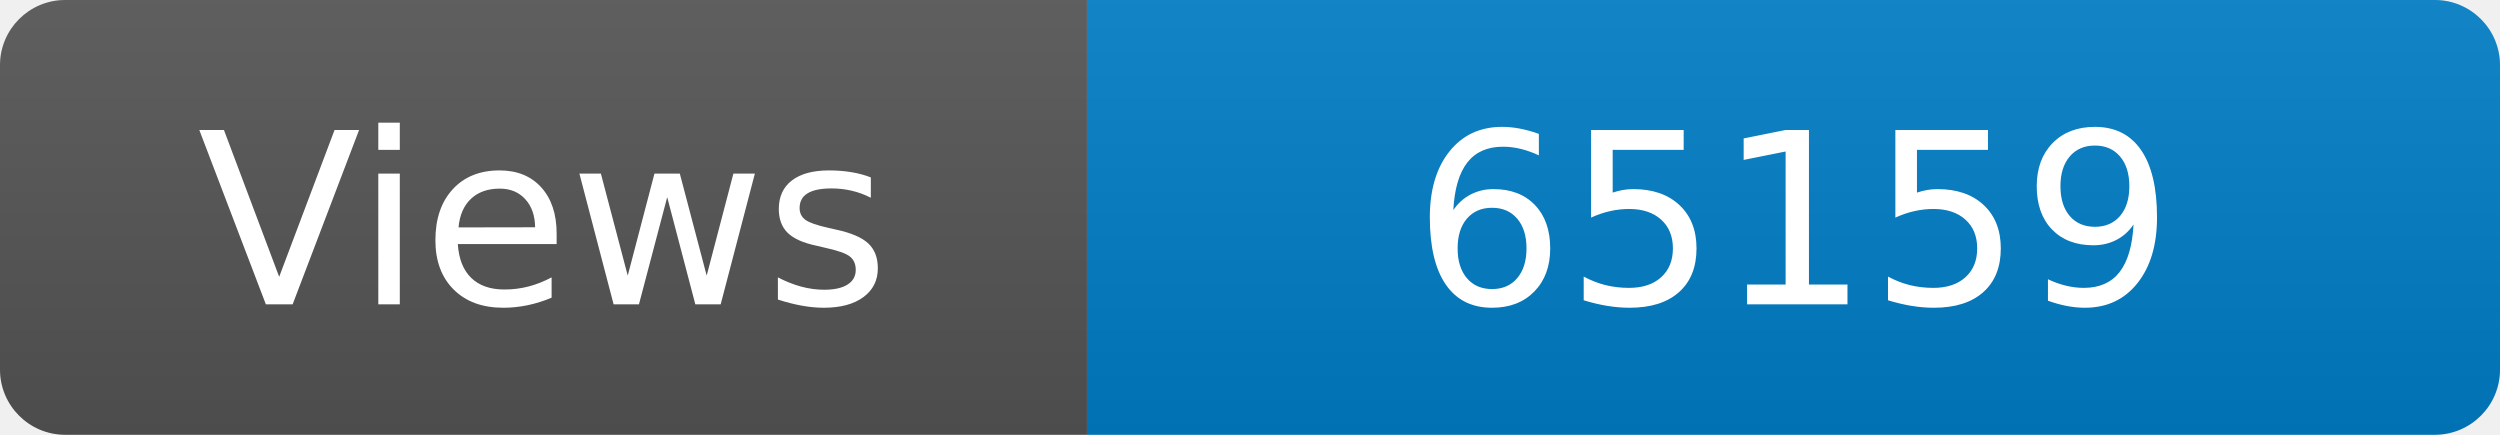
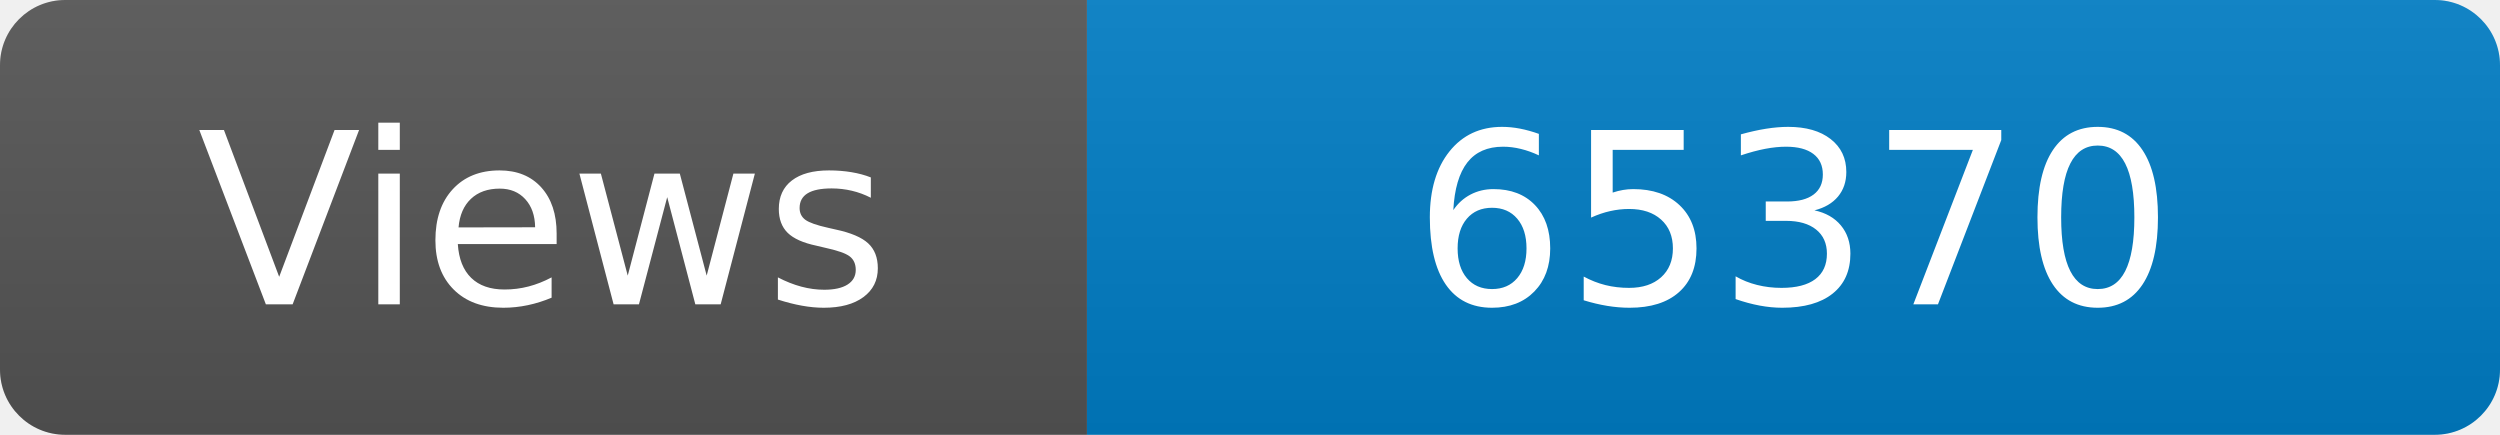
<svg xmlns="http://www.w3.org/2000/svg" width="115" height="20" role="img" aria-label="Maintained?: yes">
  <linearGradient id="s" x2="0" y2="100%">
    <stop offset="0" stop-color="#bbb" stop-opacity=".1" />
    <stop offset="1" stop-opacity=".1" />
  </linearGradient>
  <clipPath id="r">
    <rect width="115" height="20" rx="3" fill="#fff" />
  </clipPath>
  <g clip-path="url(#r)">
    <rect width="50" height="20" fill="#555" />
    <rect x="50" width="160" height="20" fill="#007ec6" />
    <rect width="115" height="20" fill="url(#s)" />
  </g>
  <g fill="#fff" text-anchor="middle" font-family="Verdana,Geneva,DejaVu Sans,sans-serif" font-size="110">
    <text x="250" y="140" transform="scale(.1)" fill="#fff">Views</text>
-     <text x="825" y="140" transform="scale(.1)" fill="#fff">65159</text>
+     <text x="825" y="140" transform="scale(.1)" fill="#fff">65370</text>
  </g>
</svg>
